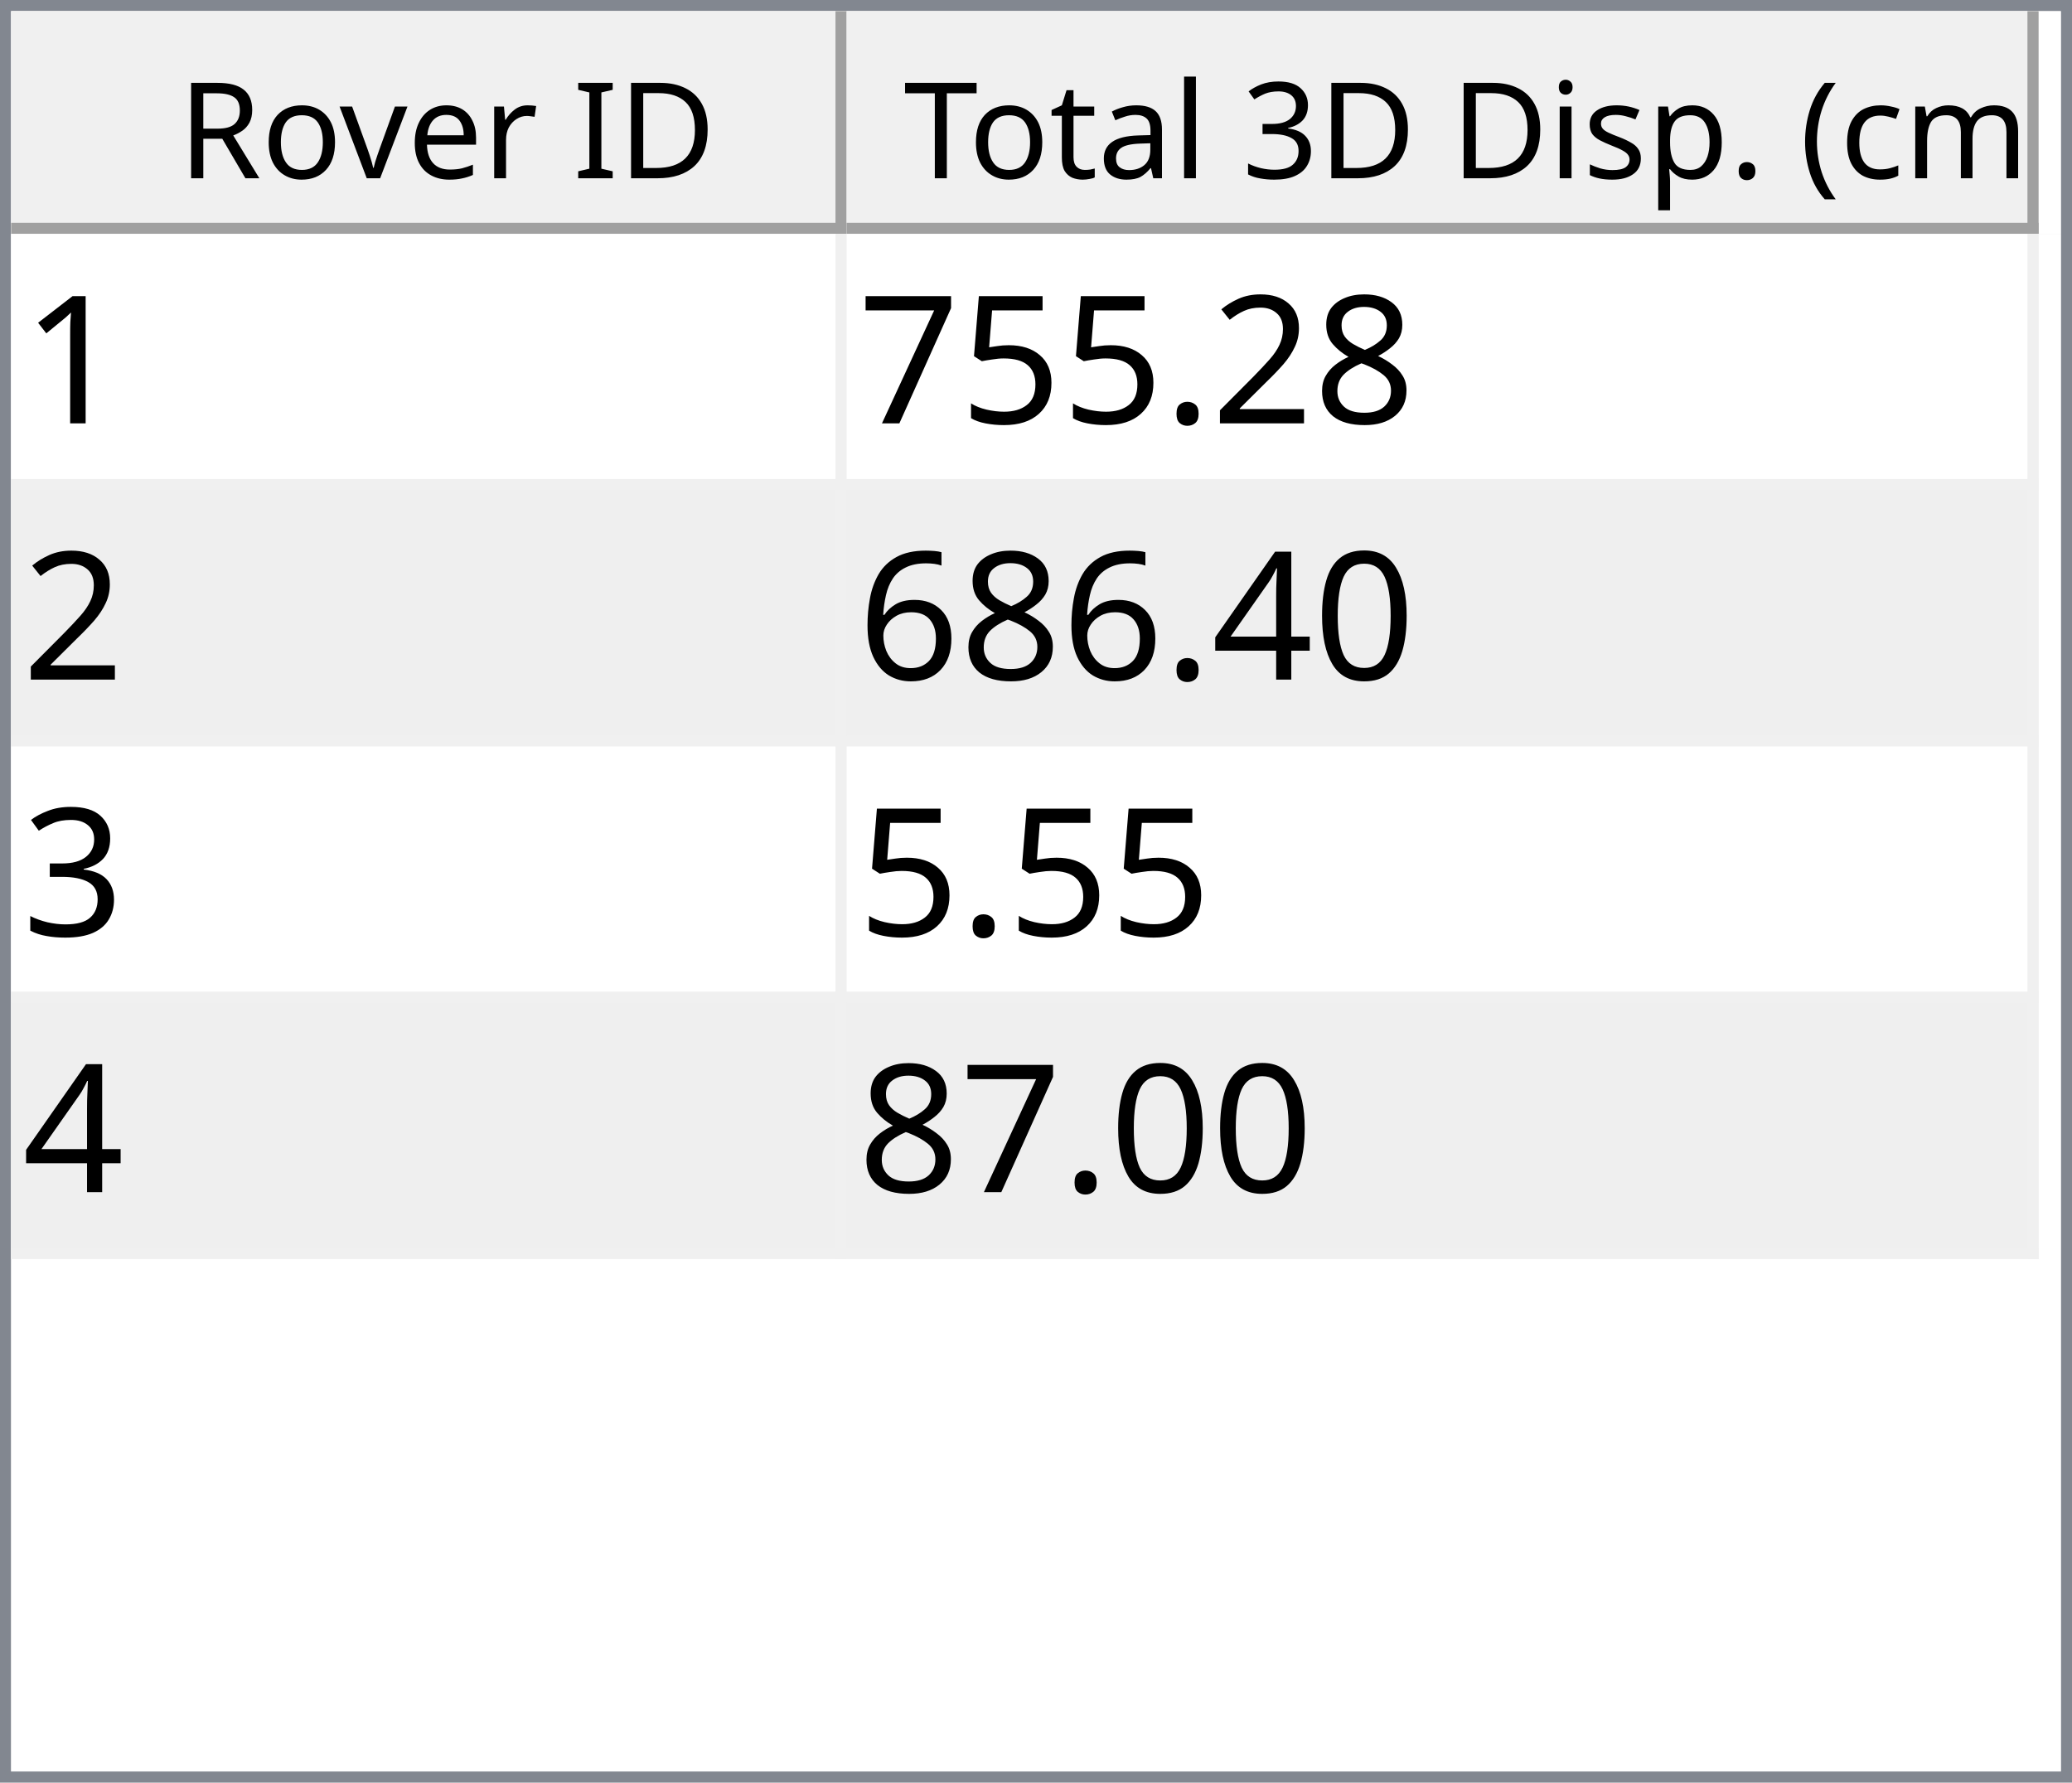
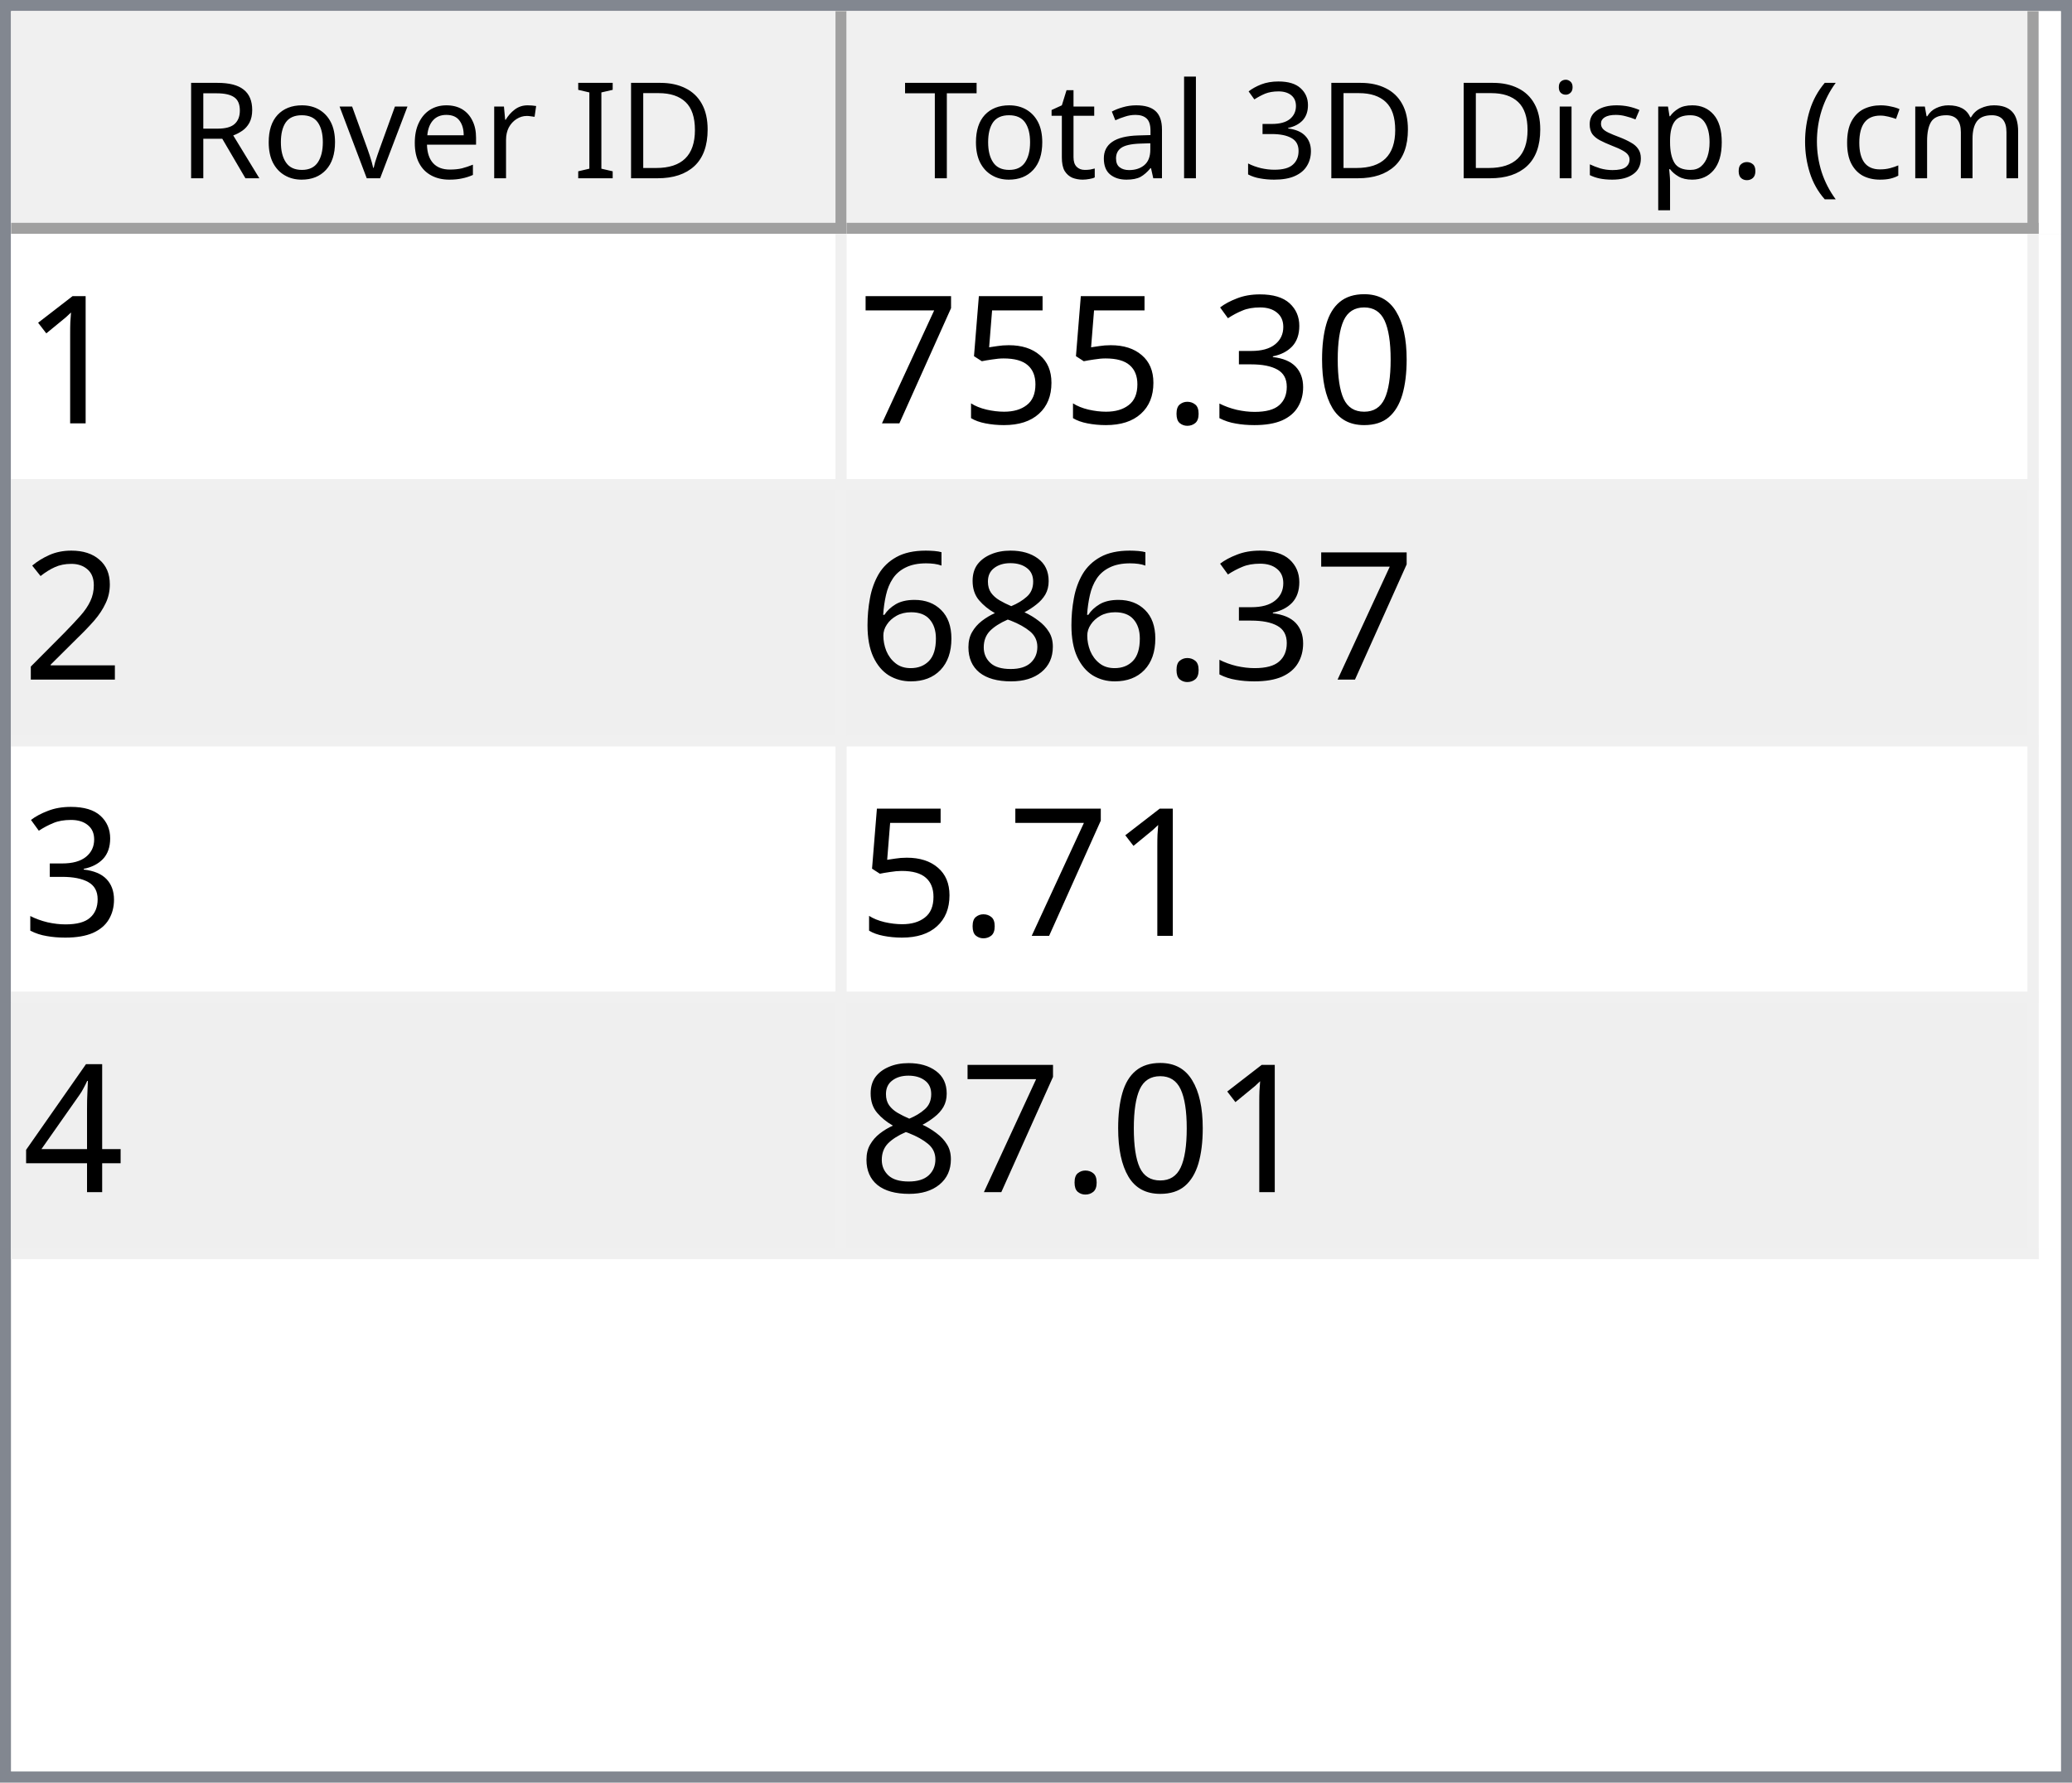
<svg xmlns="http://www.w3.org/2000/svg" style="fill-opacity:1; color-rendering:auto; color-interpolation:auto; text-rendering:auto; stroke:black; stroke-linecap:square; stroke-miterlimit:10; shape-rendering:auto; stroke-opacity:1; fill:black; stroke-dasharray:none; font-weight:normal; stroke-width:1; font-family:'Dialog'; font-style:normal; stroke-linejoin:miter; font-size:12px; stroke-dashoffset:0; image-rendering:auto;" width="186" height="160">
  <defs id="genericDefs" />
  <g>
    <defs id="defs1">
      <clipPath clipPathUnits="userSpaceOnUse" id="clipPath1">
        <path d="M0 0 L186 0 L186 160 L0 160 L0 0 Z" />
      </clipPath>
      <clipPath clipPathUnits="userSpaceOnUse" id="clipPath2">
        <path d="M0 0 L0 160 L186 160 L186 0 Z" />
      </clipPath>
      <clipPath clipPathUnits="userSpaceOnUse" id="clipPath3">
        <path d="M0 0 L0 20 L184 20 L184 0 Z" />
      </clipPath>
      <clipPath clipPathUnits="userSpaceOnUse" id="clipPath4">
        <path d="M0 0 L0 20 L75 20 L75 0 Z" />
      </clipPath>
      <clipPath clipPathUnits="userSpaceOnUse" id="clipPath5">
        <path d="M1 1 L1 19 L74 19 L74 1 Z" />
      </clipPath>
      <clipPath clipPathUnits="userSpaceOnUse" id="clipPath6">
        <path d="M0 0 L0 18 L73 18 L73 0 Z" />
      </clipPath>
      <clipPath clipPathUnits="userSpaceOnUse" id="clipPath7">
        <path d="M-0.5 -0.5 L-0.5 19.5 L74.5 19.5 L74.5 -0.5 Z" />
      </clipPath>
      <clipPath clipPathUnits="userSpaceOnUse" id="clipPath8">
        <path d="M0 0 L0 20 L107 20 L107 0 Z" />
      </clipPath>
      <clipPath clipPathUnits="userSpaceOnUse" id="clipPath9">
        <path d="M1 1 L1 19 L106 19 L106 1 Z" />
      </clipPath>
      <clipPath clipPathUnits="userSpaceOnUse" id="clipPath10">
        <path d="M0 0 L0 18 L105 18 L105 0 Z" />
      </clipPath>
      <clipPath clipPathUnits="userSpaceOnUse" id="clipPath11">
        <path d="M-0.5 -0.5 L-0.5 19.5 L106.5 19.5 L106.5 -0.5 Z" />
      </clipPath>
      <clipPath clipPathUnits="userSpaceOnUse" id="clipPath12">
        <path d="M0 0 L0 138 L184 138 L184 0 Z" />
      </clipPath>
      <clipPath clipPathUnits="userSpaceOnUse" id="clipPath13">
        <path d="M0 0 L0 92 L182 92 L182 0 Z" />
      </clipPath>
      <clipPath clipPathUnits="userSpaceOnUse" id="clipPath14">
        <path d="M-0.5 -0.5 L-0.5 91.5 L181.5 91.5 L181.5 -0.5 Z" />
      </clipPath>
      <clipPath clipPathUnits="userSpaceOnUse" id="clipPath15">
        <path d="M0 0 L0 22 L74 22 L74 0 Z" />
      </clipPath>
      <clipPath clipPathUnits="userSpaceOnUse" id="clipPath16">
        <path d="M0 0 L0 22 L106 22 L106 0 Z" />
      </clipPath>
      <font horiz-adv-x="64.551" id="font1">
        <font-face ascent="107.91" descent="25.098" units-per-em="100" style="font-style:normal; font-family:Segoe UI; font-weight:normal;" />
        <missing-glyph horiz-adv-x="64.551" d="M8.109 0 L8.109 68.266 L56.453 68.266 L56.453 0 L8.109 0 ZM15.328 7.234 L49.219 7.234 L49.219 61.031 L15.328 61.031 L15.328 7.234 Z" />
        <glyph unicode="D" horiz-adv-x="70.117" d="M9.188 0 L9.188 70.016 L28.516 70.016 Q65.531 70.016 65.531 35.891 Q65.531 19.672 55.25 9.836 Q44.969 0 27.734 0 L9.188 0 ZM17.391 62.594 L17.391 7.422 L27.828 7.422 Q41.609 7.422 49.273 14.797 Q56.938 22.172 56.938 35.688 Q56.938 62.594 28.328 62.594 L17.391 62.594 Z" />
        <glyph unicode="I" horiz-adv-x="26.611" d="M17.391 0 L9.188 0 L9.188 70.016 L17.391 70.016 L17.391 0 Z" />
        <glyph unicode=" " horiz-adv-x="27.393" d="" />
        <glyph unicode="r" horiz-adv-x="34.766" d="M34.188 41.891 Q32.078 43.5 28.125 43.5 Q23 43.5 19.555 38.672 Q16.109 33.844 16.109 25.484 L16.109 0 L8.109 0 L8.109 50 L16.109 50 L16.109 39.703 L16.312 39.703 Q18.016 44.969 21.531 47.922 Q25.047 50.875 29.391 50.875 Q32.516 50.875 34.188 50.203 L34.188 41.891 Z" />
        <glyph unicode="e" horiz-adv-x="52.295" d="M48.297 23 L12.984 23 Q13.188 14.656 17.484 10.109 Q21.781 5.562 29.297 5.562 Q37.75 5.562 44.828 11.141 L44.828 3.609 Q38.234 -1.172 27.391 -1.172 Q16.797 -1.172 10.742 5.641 Q4.688 12.453 4.688 24.812 Q4.688 36.469 11.305 43.82 Q17.922 51.172 27.734 51.172 Q37.547 51.172 42.922 44.828 Q48.297 38.484 48.297 27.203 L48.297 23 ZM40.094 29.781 Q40.047 36.719 36.75 40.578 Q33.453 44.438 27.594 44.438 Q21.922 44.438 17.969 40.383 Q14.016 36.328 13.094 29.781 L40.094 29.781 Z" />
        <glyph unicode="v" horiz-adv-x="47.9" d="M47.406 50 L27.484 0 L19.625 0 L0.688 50 L9.469 50 L22.172 13.672 Q23.578 9.672 23.922 6.688 L24.125 6.688 Q24.609 10.453 25.688 13.484 L38.969 50 L47.406 50 Z" />
        <glyph unicode="o" horiz-adv-x="58.594" d="M29 -1.172 Q17.922 -1.172 11.305 5.836 Q4.688 12.844 4.688 24.422 Q4.688 37.016 11.57 44.094 Q18.453 51.172 30.172 51.172 Q41.359 51.172 47.633 44.289 Q53.906 37.406 53.906 25.203 Q53.906 13.234 47.141 6.031 Q40.375 -1.172 29 -1.172 ZM29.594 44.438 Q21.875 44.438 17.383 39.188 Q12.891 33.938 12.891 24.703 Q12.891 15.828 17.43 10.695 Q21.969 5.562 29.594 5.562 Q37.359 5.562 41.531 10.594 Q45.703 15.625 45.703 24.906 Q45.703 34.281 41.531 39.359 Q37.359 44.438 29.594 44.438 Z" />
        <glyph unicode="R" horiz-adv-x="59.814" d="M59.375 0 L49.609 0 L37.891 19.625 Q36.281 22.359 34.766 24.289 Q33.25 26.219 31.664 27.438 Q30.078 28.656 28.25 29.219 Q26.422 29.781 24.125 29.781 L17.391 29.781 L17.391 0 L9.188 0 L9.188 70.016 L30.078 70.016 Q34.672 70.016 38.555 68.867 Q42.438 67.719 45.289 65.375 Q48.141 63.031 49.758 59.547 Q51.375 56.062 51.375 51.375 Q51.375 47.703 50.273 44.656 Q49.172 41.609 47.148 39.211 Q45.125 36.812 42.266 35.133 Q39.406 33.453 35.844 32.516 L35.844 32.328 Q37.594 31.547 38.891 30.547 Q40.188 29.547 41.359 28.18 Q42.531 26.812 43.68 25.078 Q44.828 23.344 46.234 21.047 L59.375 0 ZM17.391 62.594 L17.391 37.203 L28.516 37.203 Q31.594 37.203 34.203 38.133 Q36.812 39.062 38.719 40.797 Q40.625 42.531 41.703 45.047 Q42.781 47.562 42.781 50.688 Q42.781 56.297 39.141 59.445 Q35.5 62.594 28.609 62.594 L17.391 62.594 Z" />
        <glyph unicode=")" horiz-adv-x="30.176" d="M8.297 -15.922 L1.172 -15.922 Q16.406 2.344 16.406 26.812 Q16.406 51.469 1.078 70.016 L8.297 70.016 Q23.531 52.156 23.531 26.703 Q23.531 1.375 8.297 -15.922 Z" />
        <glyph unicode="m" horiz-adv-x="86.133" d="M79.109 0 L71.094 0 L71.094 28.719 Q71.094 37.016 68.531 40.727 Q65.969 44.438 59.906 44.438 Q54.781 44.438 51.195 39.75 Q47.609 35.062 47.609 28.516 L47.609 0 L39.594 0 L39.594 29.688 Q39.594 44.438 28.219 44.438 Q22.953 44.438 19.531 40.016 Q16.109 35.594 16.109 28.516 L16.109 0 L8.109 0 L8.109 50 L16.109 50 L16.109 42.094 L16.312 42.094 Q21.625 51.172 31.844 51.172 Q36.969 51.172 40.773 48.312 Q44.578 45.453 46 40.828 Q51.562 51.172 62.594 51.172 Q79.109 51.172 79.109 30.812 L79.109 0 Z" />
        <glyph unicode="c" horiz-adv-x="46.191" d="M42.188 2.297 Q36.422 -1.172 28.516 -1.172 Q17.828 -1.172 11.258 5.789 Q4.688 12.75 4.688 23.828 Q4.688 36.188 11.766 43.68 Q18.844 51.172 30.672 51.172 Q37.25 51.172 42.281 48.734 L42.281 40.531 Q36.719 44.438 30.375 44.438 Q22.703 44.438 17.797 38.945 Q12.891 33.453 12.891 24.516 Q12.891 15.719 17.508 10.641 Q22.125 5.562 29.891 5.562 Q36.422 5.562 42.188 9.906 L42.188 2.297 Z" />
        <glyph unicode="(" horiz-adv-x="30.176" d="M29.109 -15.922 L21.969 -15.922 Q6.844 1.375 6.844 26.703 Q6.844 52.156 21.969 70.016 L29.203 70.016 Q13.875 51.469 13.875 26.812 Q13.875 2.344 29.109 -15.922 Z" />
        <glyph unicode="." horiz-adv-x="21.68" d="M10.891 -1.078 Q8.641 -1.078 7.055 0.539 Q5.469 2.156 5.469 4.391 Q5.469 6.641 7.055 8.273 Q8.641 9.906 10.891 9.906 Q13.188 9.906 14.797 8.273 Q16.406 6.641 16.406 4.391 Q16.406 2.156 14.797 0.539 Q13.188 -1.078 10.891 -1.078 Z" />
        <glyph unicode="p" horiz-adv-x="58.789" d="M16.312 7.234 L16.109 7.234 L16.109 -23 L8.109 -23 L8.109 50 L16.109 50 L16.109 41.219 L16.312 41.219 Q22.219 51.172 33.594 51.172 Q43.266 51.172 48.688 44.461 Q54.109 37.75 54.109 26.469 Q54.109 13.922 48 6.375 Q41.891 -1.172 31.297 -1.172 Q21.578 -1.172 16.312 7.234 ZM16.109 27.391 L16.109 20.406 Q16.109 14.203 20.141 9.883 Q24.172 5.562 30.375 5.562 Q37.641 5.562 41.773 11.133 Q45.906 16.703 45.906 26.609 Q45.906 34.969 42.047 39.703 Q38.188 44.438 31.594 44.438 Q24.609 44.438 20.359 39.578 Q16.109 34.719 16.109 27.391 Z" />
        <glyph unicode="s" horiz-adv-x="42.432" d="M5.078 1.812 L5.078 10.406 Q11.625 5.562 19.484 5.562 Q30.031 5.562 30.031 12.594 Q30.031 14.594 29.125 15.992 Q28.219 17.391 26.68 18.461 Q25.141 19.531 23.07 20.383 Q21 21.234 18.609 22.172 Q15.281 23.484 12.766 24.828 Q10.25 26.172 8.57 27.859 Q6.891 29.547 6.031 31.695 Q5.172 33.844 5.172 36.719 Q5.172 40.234 6.789 42.945 Q8.406 45.656 11.086 47.484 Q13.766 49.312 17.211 50.242 Q20.656 51.172 24.312 51.172 Q30.812 51.172 35.938 48.922 L35.938 40.828 Q30.422 44.438 23.25 44.438 Q21 44.438 19.195 43.922 Q17.391 43.406 16.094 42.477 Q14.797 41.547 14.086 40.258 Q13.375 38.969 13.375 37.406 Q13.375 35.453 14.086 34.133 Q14.797 32.812 16.164 31.789 Q17.531 30.766 19.484 29.938 Q21.438 29.109 23.922 28.125 Q27.25 26.859 29.883 25.516 Q32.516 24.172 34.375 22.484 Q36.234 20.797 37.234 18.602 Q38.234 16.406 38.234 13.375 Q38.234 9.672 36.602 6.938 Q34.969 4.203 32.234 2.398 Q29.5 0.594 25.93 -0.289 Q22.359 -1.172 18.453 -1.172 Q10.75 -1.172 5.078 1.812 Z" />
        <glyph unicode="i" horiz-adv-x="24.219" d="M12.203 62.703 Q10.062 62.703 8.547 64.164 Q7.031 65.625 7.031 67.875 Q7.031 70.125 8.547 71.609 Q10.062 73.094 12.203 73.094 Q14.406 73.094 15.945 71.609 Q17.484 70.125 17.484 67.875 Q17.484 65.719 15.945 64.211 Q14.406 62.703 12.203 62.703 ZM16.109 0 L8.109 0 L8.109 50 L16.109 50 L16.109 0 Z" />
        <glyph unicode="3" horiz-adv-x="53.906" d="M46.531 19.828 Q46.531 15.094 44.75 11.211 Q42.969 7.328 39.719 4.57 Q36.469 1.812 31.93 0.297 Q27.391 -1.219 21.922 -1.219 Q11.922 -1.219 6 2.594 L6 11.188 Q13.094 5.609 22.219 5.609 Q25.875 5.609 28.828 6.539 Q31.781 7.469 33.906 9.227 Q36.031 10.984 37.18 13.477 Q38.328 15.969 38.328 19.094 Q38.328 32.812 18.797 32.812 L12.984 32.812 L12.984 39.594 L18.5 39.594 Q35.797 39.594 35.797 52.484 Q35.797 64.406 22.609 64.406 Q15.188 64.406 8.688 59.422 L8.688 67.188 Q15.375 71.188 24.609 71.188 Q29 71.188 32.57 69.969 Q36.141 68.75 38.68 66.555 Q41.219 64.359 42.609 61.281 Q44 58.203 44 54.5 Q44 40.672 30.031 36.719 L30.031 36.531 Q33.594 36.141 36.625 34.797 Q39.656 33.453 41.852 31.305 Q44.047 29.156 45.289 26.25 Q46.531 23.344 46.531 19.828 Z" />
        <glyph unicode="l" horiz-adv-x="24.219" d="M16.109 0 L8.109 0 L8.109 74.031 L16.109 74.031 L16.109 0 Z" />
        <glyph unicode="a" horiz-adv-x="50.879" d="M43.891 0 L35.891 0 L35.891 7.812 L35.688 7.812 Q30.469 -1.172 20.312 -1.172 Q12.844 -1.172 8.617 2.781 Q4.391 6.734 4.391 13.281 Q4.391 27.297 20.906 29.594 L35.891 31.688 Q35.891 44.438 25.594 44.438 Q16.547 44.438 9.281 38.281 L9.281 46.484 Q16.656 51.172 26.266 51.172 Q43.891 51.172 43.891 32.516 L43.891 0 ZM35.891 25.297 L23.828 23.641 Q18.266 22.859 15.43 20.875 Q12.594 18.891 12.594 13.875 Q12.594 10.203 15.211 7.883 Q17.828 5.562 22.172 5.562 Q28.125 5.562 32.008 9.742 Q35.891 13.922 35.891 20.312 L35.891 25.297 Z" />
        <glyph unicode="t" horiz-adv-x="33.887" d="M31.297 0.484 Q28.469 -1.078 23.828 -1.078 Q10.688 -1.078 10.688 13.578 L10.688 43.172 L2.094 43.172 L2.094 50 L10.688 50 L10.688 62.203 L18.703 64.797 L18.703 50 L31.297 50 L31.297 43.172 L18.703 43.172 L18.703 14.984 Q18.703 9.969 20.414 7.82 Q22.125 5.672 26.078 5.672 Q29.109 5.672 31.297 7.328 L31.297 0.484 Z" />
        <glyph unicode="T" horiz-adv-x="52.393" d="M50.594 62.594 L30.375 62.594 L30.375 0 L22.172 0 L22.172 62.594 L2 62.594 L2 70.016 L50.594 70.016 L50.594 62.594 Z" />
      </font>
      <font horiz-adv-x="75.0" id="font2">
        <font-face ascent="100.537" descent="21.973" units-per-em="100" style="font-style:normal; font-family:sans-serif; font-weight:normal;" />
        <missing-glyph horiz-adv-x="75.0" d="M12.5 0 L12.5 62.5 L62.5 62.5 L62.5 0 L12.5 0 ZM14.062 1.562 L60.938 1.562 L60.938 60.938 L14.062 60.938 L14.062 1.562 Z" />
        <glyph unicode="1" horiz-adv-x="55.615" d="M37.25 0 L28.469 0 L28.469 56 Q25.297 52.984 20.141 49.953 Q14.984 46.922 10.891 45.406 L10.891 53.906 Q18.266 57.375 23.781 62.305 Q29.297 67.234 31.594 71.875 L37.25 71.875 L37.25 0 Z" />
-         <glyph unicode="8" horiz-adv-x="55.615" d="M17.672 38.812 Q12.203 40.828 9.57 44.539 Q6.938 48.25 6.938 53.422 Q6.938 61.234 12.555 66.555 Q18.172 71.875 27.484 71.875 Q36.859 71.875 42.578 66.43 Q48.297 60.984 48.297 53.172 Q48.297 48.188 45.68 44.508 Q43.062 40.828 37.75 38.812 Q44.344 36.672 47.781 31.883 Q51.219 27.094 51.219 20.453 Q51.219 11.281 44.727 5.031 Q38.234 -1.219 27.641 -1.219 Q17.047 -1.219 10.547 5.055 Q4.047 11.328 4.047 20.703 Q4.047 27.688 7.594 32.398 Q11.141 37.109 17.672 38.812 ZM15.922 53.719 Q15.922 48.641 19.195 45.414 Q22.469 42.188 27.688 42.188 Q32.766 42.188 36.016 45.383 Q39.266 48.578 39.266 53.219 Q39.266 58.062 35.914 61.359 Q32.562 64.656 27.594 64.656 Q22.562 64.656 19.242 61.43 Q15.922 58.203 15.922 53.719 ZM13.094 20.656 Q13.094 16.891 14.875 13.375 Q16.656 9.859 20.172 7.93 Q23.688 6 27.734 6 Q34.031 6 38.133 10.055 Q42.234 14.109 42.234 20.359 Q42.234 26.703 38.016 30.859 Q33.797 35.016 27.438 35.016 Q21.234 35.016 17.164 30.914 Q13.094 26.812 13.094 20.656 Z" />
-         <glyph unicode="2" horiz-adv-x="55.615" d="M50.344 8.453 L50.344 0 L3.031 0 Q2.938 3.172 4.047 6.109 Q5.859 10.938 9.836 15.625 Q13.812 20.312 21.344 26.469 Q33.016 36.031 37.117 41.625 Q41.219 47.219 41.219 52.203 Q41.219 57.422 37.477 61.008 Q33.734 64.594 27.734 64.594 Q21.391 64.594 17.578 60.789 Q13.766 56.984 13.719 50.25 L4.688 51.172 Q5.609 61.281 11.664 66.578 Q17.719 71.875 27.938 71.875 Q38.234 71.875 44.242 66.164 Q50.25 60.453 50.25 52 Q50.25 47.703 48.492 43.555 Q46.734 39.406 42.656 34.812 Q38.578 30.219 29.109 22.219 Q21.188 15.578 18.945 13.211 Q16.703 10.844 15.234 8.453 L50.344 8.453 Z" />
+         <glyph unicode="0" horiz-adv-x="55.615" d="M4.156 35.297 Q4.156 48 6.766 55.742 Q9.375 63.484 14.523 67.68 Q19.672 71.875 27.484 71.875 Q33.25 71.875 37.594 69.555 Q41.938 67.234 44.773 62.867 Q47.609 58.5 49.219 52.227 Q50.828 45.953 50.828 35.297 Q50.828 22.703 48.242 14.969 Q45.656 7.234 40.508 3.008 Q35.359 -1.219 27.484 -1.219 Q17.141 -1.219 11.234 6.203 Q4.156 15.141 4.156 35.297 ZM13.188 35.297 Q13.188 17.672 17.312 11.836 Q21.438 6 27.484 6 Q33.547 6 37.672 11.859 Q41.797 17.719 41.797 35.297 Q41.797 52.984 37.672 58.789 Q33.547 64.594 27.391 64.594 Q21.344 64.594 17.719 59.469 Q13.188 52.938 13.188 35.297 Z" />
+         <glyph unicode="3" horiz-adv-x="55.615" d="M4.203 18.891 L12.984 20.062 Q14.5 12.594 18.141 9.297 Q21.781 6 27 6 Q33.203 6 37.477 10.297 Q41.75 14.594 41.75 20.953 Q41.75 27 37.797 30.93 Q33.844 34.859 27.734 34.859 Q25.25 34.859 21.531 33.891 L22.516 41.609 Q23.391 41.5 23.922 41.5 Q29.547 41.5 34.039 44.43 Q38.531 47.359 38.531 53.469 Q38.531 58.297 35.258 61.477 Q31.984 64.656 26.812 64.656 Q21.688 64.656 18.266 61.43 Q14.844 58.203 13.875 51.766 L5.078 53.328 Q6.688 62.156 12.398 67.016 Q18.109 71.875 26.609 71.875 Q32.469 71.875 37.398 69.359 Q42.328 66.844 44.945 62.5 Q47.562 58.156 47.562 53.266 Q47.562 48.641 45.07 44.828 Q42.578 41.016 37.703 38.766 Q44.047 37.312 47.562 32.695 Q51.078 28.078 51.078 21.141 Q51.078 11.766 44.242 5.25 Q37.406 -1.266 26.953 -1.266 Q17.531 -1.266 11.305 4.352 Q5.078 9.969 4.203 18.891 Z" />
        <glyph unicode="." horiz-adv-x="27.783" d="M9.078 0 L9.078 10.016 L19.094 10.016 L19.094 0 L9.078 0 Z" />
        <glyph unicode="5" horiz-adv-x="55.615" d="M4.156 18.75 L13.375 19.531 Q14.406 12.797 18.141 9.398 Q21.875 6 27.156 6 Q33.5 6 37.891 10.789 Q42.281 15.578 42.281 23.484 Q42.281 31 38.062 35.352 Q33.844 39.703 27 39.703 Q22.75 39.703 19.336 37.773 Q15.922 35.844 13.969 32.766 L5.719 33.844 L12.641 70.609 L48.25 70.609 L48.25 62.203 L19.672 62.203 L15.828 42.969 Q22.266 47.469 29.344 47.469 Q38.719 47.469 45.164 40.969 Q51.609 34.469 51.609 24.266 Q51.609 14.547 45.953 7.469 Q39.062 -1.219 27.156 -1.219 Q17.391 -1.219 11.211 4.25 Q5.031 9.719 4.156 18.75 Z" />
        <glyph unicode="7" horiz-adv-x="55.615" d="M4.734 62.203 L4.734 70.656 L51.078 70.656 L51.078 63.812 Q44.234 56.547 37.523 44.484 Q30.812 32.422 27.156 19.672 Q24.516 10.688 23.781 0 L14.75 0 Q14.891 8.453 18.062 20.414 Q21.234 32.375 27.172 43.484 Q33.109 54.594 39.797 62.203 L4.734 62.203 Z" />
-         <glyph unicode="0" horiz-adv-x="55.615" d="M4.156 35.297 Q4.156 48 6.766 55.742 Q9.375 63.484 14.523 67.68 Q19.672 71.875 27.484 71.875 Q33.25 71.875 37.594 69.555 Q41.938 67.234 44.773 62.867 Q47.609 58.5 49.219 52.227 Q50.828 45.953 50.828 35.297 Q50.828 22.703 48.242 14.969 Q45.656 7.234 40.508 3.008 Q35.359 -1.219 27.484 -1.219 Q17.141 -1.219 11.234 6.203 Q4.156 15.141 4.156 35.297 ZM13.188 35.297 Q13.188 17.672 17.312 11.836 Q21.438 6 27.484 6 Q33.547 6 37.672 11.859 Q41.797 17.719 41.797 35.297 Q41.797 52.984 37.672 58.789 Q33.547 64.594 27.391 64.594 Q21.344 64.594 17.719 59.469 Q13.188 52.938 13.188 35.297 Z" />
+         <glyph unicode="2" horiz-adv-x="55.615" d="M50.344 8.453 L50.344 0 L3.031 0 Q2.938 3.172 4.047 6.109 Q5.859 10.938 9.836 15.625 Q13.812 20.312 21.344 26.469 Q33.016 36.031 37.117 41.625 Q41.219 47.219 41.219 52.203 Q41.219 57.422 37.477 61.008 Q33.734 64.594 27.734 64.594 Q21.391 64.594 17.578 60.789 Q13.766 56.984 13.719 50.25 L4.688 51.172 Q5.609 61.281 11.664 66.578 Q17.719 71.875 27.938 71.875 Q38.234 71.875 44.242 66.164 Q50.25 60.453 50.25 52 Q50.25 47.703 48.492 43.555 Q46.734 39.406 42.656 34.812 Q38.578 30.219 29.109 22.219 Q21.188 15.578 18.945 13.211 Q16.703 10.844 15.234 8.453 L50.344 8.453 Z" />
+         <glyph unicode="8" horiz-adv-x="55.615" d="M17.672 38.812 Q12.203 40.828 9.57 44.539 Q6.938 48.25 6.938 53.422 Q6.938 61.234 12.555 66.555 Q18.172 71.875 27.484 71.875 Q36.859 71.875 42.578 66.43 Q48.297 60.984 48.297 53.172 Q48.297 48.188 45.68 44.508 Q43.062 40.828 37.75 38.812 Q44.344 36.672 47.781 31.883 Q51.219 27.094 51.219 20.453 Q51.219 11.281 44.727 5.031 Q38.234 -1.219 27.641 -1.219 Q17.047 -1.219 10.547 5.055 Q4.047 11.328 4.047 20.703 Q4.047 27.688 7.594 32.398 Q11.141 37.109 17.672 38.812 ZM15.922 53.719 Q15.922 48.641 19.195 45.414 Q22.469 42.188 27.688 42.188 Q32.766 42.188 36.016 45.383 Q39.266 48.578 39.266 53.219 Q39.266 58.062 35.914 61.359 Q32.562 64.656 27.594 64.656 Q22.562 64.656 19.242 61.43 Q15.922 58.203 15.922 53.719 ZM13.094 20.656 Q13.094 16.891 14.875 13.375 Q16.656 9.859 20.172 7.93 Q23.688 6 27.734 6 Q34.031 6 38.133 10.055 Q42.234 14.109 42.234 20.359 Q42.234 26.703 38.016 30.859 Q33.797 35.016 27.438 35.016 Q21.234 35.016 17.164 30.914 Q13.094 26.812 13.094 20.656 Z" />
+         <glyph unicode="6" horiz-adv-x="55.615" d="M49.75 54.047 L41.016 53.375 Q39.844 58.547 37.703 60.891 Q34.125 64.656 28.906 64.656 Q24.703 64.656 21.531 62.312 Q17.391 59.281 14.992 53.469 Q12.594 47.656 12.5 36.922 Q15.672 41.75 20.266 44.094 Q24.859 46.438 29.891 46.438 Q38.672 46.438 44.852 39.969 Q51.031 33.5 51.031 23.25 Q51.031 16.5 48.125 10.719 Q45.219 4.938 40.141 1.859 Q35.062 -1.219 28.609 -1.219 Q17.625 -1.219 10.695 6.859 Q3.766 14.938 3.766 33.5 Q3.766 54.25 11.422 63.672 Q18.109 71.875 29.438 71.875 Q37.891 71.875 43.289 67.141 Q48.688 62.406 49.75 54.047 ZM13.875 23.188 Q13.875 18.656 15.797 14.508 Q17.719 10.359 21.188 8.18 Q24.656 6 28.469 6 Q34.031 6 38.039 10.492 Q42.047 14.984 42.047 22.703 Q42.047 30.125 38.086 34.398 Q34.125 38.672 28.125 38.672 Q22.172 38.672 18.023 34.398 Q13.875 30.125 13.875 23.188 Z" />
        <glyph unicode="4" horiz-adv-x="55.615" d="M32.328 0 L32.328 17.141 L1.266 17.141 L1.266 25.203 L33.938 71.578 L41.109 71.578 L41.109 25.203 L50.781 25.203 L50.781 17.141 L41.109 17.141 L41.109 0 L32.328 0 ZM32.328 25.203 L32.328 57.469 L9.906 25.203 L32.328 25.203 Z" />
-         <glyph unicode="6" horiz-adv-x="55.615" d="M49.75 54.047 L41.016 53.375 Q39.844 58.547 37.703 60.891 Q34.125 64.656 28.906 64.656 Q24.703 64.656 21.531 62.312 Q17.391 59.281 14.992 53.469 Q12.594 47.656 12.5 36.922 Q15.672 41.75 20.266 44.094 Q24.859 46.438 29.891 46.438 Q38.672 46.438 44.852 39.969 Q51.031 33.5 51.031 23.25 Q51.031 16.5 48.125 10.719 Q45.219 4.938 40.141 1.859 Q35.062 -1.219 28.609 -1.219 Q17.625 -1.219 10.695 6.859 Q3.766 14.938 3.766 33.5 Q3.766 54.25 11.422 63.672 Q18.109 71.875 29.438 71.875 Q37.891 71.875 43.289 67.141 Q48.688 62.406 49.75 54.047 ZM13.875 23.188 Q13.875 18.656 15.797 14.508 Q17.719 10.359 21.188 8.18 Q24.656 6 28.469 6 Q34.031 6 38.039 10.492 Q42.047 14.984 42.047 22.703 Q42.047 30.125 38.086 34.398 Q34.125 38.672 28.125 38.672 Q22.172 38.672 18.023 34.398 Q13.875 30.125 13.875 23.188 Z" />
-         <glyph unicode="3" horiz-adv-x="55.615" d="M4.203 18.891 L12.984 20.062 Q14.5 12.594 18.141 9.297 Q21.781 6 27 6 Q33.203 6 37.477 10.297 Q41.75 14.594 41.75 20.953 Q41.75 27 37.797 30.93 Q33.844 34.859 27.734 34.859 Q25.25 34.859 21.531 33.891 L22.516 41.609 Q23.391 41.5 23.922 41.5 Q29.547 41.5 34.039 44.43 Q38.531 47.359 38.531 53.469 Q38.531 58.297 35.258 61.477 Q31.984 64.656 26.812 64.656 Q21.688 64.656 18.266 61.43 Q14.844 58.203 13.875 51.766 L5.078 53.328 Q6.688 62.156 12.398 67.016 Q18.109 71.875 26.609 71.875 Q32.469 71.875 37.398 69.359 Q42.328 66.844 44.945 62.5 Q47.562 58.156 47.562 53.266 Q47.562 48.641 45.07 44.828 Q42.578 41.016 37.703 38.766 Q44.047 37.312 47.562 32.695 Q51.078 28.078 51.078 21.141 Q51.078 11.766 44.242 5.25 Q37.406 -1.266 26.953 -1.266 Q17.531 -1.266 11.305 4.352 Q5.078 9.969 4.203 18.891 Z" />
      </font>
    </defs>
    <g style="fill:white; stroke:white;">
      <rect x="0" y="0" width="186" style="clip-path:url(#clipPath1); stroke:none;" height="160" />
    </g>
    <g style="fill:white; text-rendering:optimizeSpeed; color-rendering:optimizeSpeed; image-rendering:optimizeSpeed; shape-rendering:crispEdges; stroke:white; color-interpolation:sRGB;">
      <rect x="0" width="186" height="160" y="0" style="stroke:none;" />
      <path style="stroke:none;" d="M0 160 L186 160 L186 0 L0 0 Z" />
    </g>
    <g style="fill:rgb(240,240,240); font-family:'Segoe UI'; stroke:rgb(240,240,240);">
      <rect x="0" y="0" width="186" style="clip-path:url(#clipPath2); stroke:none;" height="160" />
    </g>
    <g style="fill:rgb(130,135,144); font-family:'Segoe UI'; stroke:rgb(130,135,144);">
      <path d="M0 0 L186 0 L186 160 L0 160 L0 0 ZM1 1 L185 1 L185 159 L1 159 L1 1 Z" style="fill-rule:evenodd; clip-path:url(#clipPath2); stroke:none;" />
    </g>
    <g style="fill:white; font-family:'Segoe UI'; stroke:white;" transform="translate(1,1)">
      <rect x="0" y="0" width="184" style="clip-path:url(#clipPath3); stroke:none;" height="20" />
    </g>
    <g style="fill:rgb(240,240,240); font-family:'Segoe UI'; stroke:rgb(240,240,240);" transform="translate(1,1)">
      <rect x="0" y="0" width="75" style="clip-path:url(#clipPath4); stroke:none;" height="20" />
    </g>
    <g style="font-family:'Segoe UI';" transform="translate(2,2)">
      <text x="14" xml:space="preserve" y="14" style="clip-path:url(#clipPath6); stroke:none;">Rover ID</text>
    </g>
    <g style="fill:rgb(160,160,160); font-family:'Segoe UI'; stroke:rgb(160,160,160); stroke-linejoin:bevel;" transform="translate(1.5,1.5)">
      <line x1="74" x2="74" y1="0" style="fill:none; clip-path:url(#clipPath7);" y2="19" />
    </g>
    <g style="fill:rgb(160,160,160); font-family:'Segoe UI'; stroke:rgb(160,160,160); stroke-linejoin:bevel;" transform="matrix(1,0,0,1,1,1) translate(0.5,0.5)">
      <line x1="0" x2="74" y1="19" style="fill:none; clip-path:url(#clipPath7);" y2="19" />
    </g>
    <g style="fill:rgb(240,240,240); font-family:'Segoe UI'; stroke:rgb(240,240,240);" transform="translate(76,1)">
      <rect x="0" y="0" width="107" style="clip-path:url(#clipPath8); stroke:none;" height="20" />
    </g>
    <g style="font-family:'Segoe UI';" transform="translate(77,2)">
      <text x="1" xml:space="preserve" y="14" style="clip-path:url(#clipPath10); stroke:none;"> Total 3D Disp. (cm)</text>
    </g>
    <g style="fill:rgb(160,160,160); font-family:'Segoe UI'; stroke:rgb(160,160,160); stroke-linejoin:bevel;" transform="translate(76.5,1.5)">
      <line x1="106" x2="106" y1="0" style="fill:none; clip-path:url(#clipPath11);" y2="19" />
    </g>
    <g style="fill:rgb(160,160,160); font-family:'Segoe UI'; stroke:rgb(160,160,160); stroke-linejoin:bevel;" transform="matrix(1,0,0,1,76,1) translate(0.5,0.5)">
      <line x1="0" x2="106" y1="19" style="fill:none; clip-path:url(#clipPath11);" y2="19" />
    </g>
    <g style="fill:white; font-family:'Segoe UI'; stroke:white;" transform="translate(1,21)">
      <rect x="0" y="0" width="184" style="clip-path:url(#clipPath12); stroke:none;" height="138" />
    </g>
    <g style="fill:rgb(240,240,240); font-size:16px; font-family:sans-serif; stroke:rgb(240,240,240);" transform="translate(1,21)">
      <rect x="0" y="0" width="182" style="clip-path:url(#clipPath13); stroke:none;" height="92" />
      <line transform="translate(0.5,0.5)" x1="0" x2="181" y1="22" style="clip-path:url(#clipPath14); fill:none; stroke-linejoin:bevel;" y2="22" />
    </g>
    <g transform="matrix(1,0,0,1,1,21) translate(0.5,0.5)" style="fill:rgb(240,240,240); font-size:16px; font-family:sans-serif; stroke:rgb(240,240,240); stroke-linejoin:bevel;">
      <line x1="0" x2="181" y1="45" style="fill:none; clip-path:url(#clipPath14);" y2="45" />
    </g>
    <g transform="matrix(1,0,0,1,1,21) translate(0.5,0.5)" style="fill:rgb(240,240,240); font-size:16px; font-family:sans-serif; stroke:rgb(240,240,240); stroke-linejoin:bevel;">
      <line x1="0" x2="181" y1="68" style="fill:none; clip-path:url(#clipPath14);" y2="68" />
    </g>
    <g transform="matrix(1,0,0,1,1,21) translate(0.5,0.5)" style="fill:rgb(240,240,240); font-size:16px; font-family:sans-serif; stroke:rgb(240,240,240); stroke-linejoin:bevel;">
      <line x1="0" x2="181" y1="91" style="fill:none; clip-path:url(#clipPath14);" y2="91" />
    </g>
    <g transform="matrix(1,0,0,1,1,21) translate(0.5,0.5)" style="fill:rgb(240,240,240); font-size:16px; font-family:sans-serif; stroke:rgb(240,240,240); stroke-linejoin:bevel;">
      <line x1="74" x2="74" y1="0" style="fill:none; clip-path:url(#clipPath14);" y2="91" />
    </g>
    <g transform="matrix(1,0,0,1,1,21) translate(0.5,0.5)" style="fill:rgb(240,240,240); font-size:16px; font-family:sans-serif; stroke:rgb(240,240,240); stroke-linejoin:bevel;">
      <line x1="181" x2="181" y1="0" style="fill:none; clip-path:url(#clipPath14);" y2="91" />
    </g>
    <g style="fill:white; font-size:16px; font-family:sans-serif; stroke:white;" transform="matrix(1,0,0,1,1,21)">
      <rect x="0" y="0" width="74" style="clip-path:url(#clipPath15); stroke:none;" height="22" />
      <text x="1" y="17" style="fill:black; clip-path:url(#clipPath15); stroke:none;" xml:space="preserve">1</text>
    </g>
    <g style="fill:white; font-size:16px; font-family:sans-serif; stroke:white;" transform="matrix(1,0,0,1,1,21) translate(75,0)">
      <rect x="0" y="0" width="106" style="clip-path:url(#clipPath16); stroke:none;" height="22" />
-       <text x="1" y="17" style="fill:black; clip-path:url(#clipPath16); stroke:none;" xml:space="preserve">755.28</text>
+       <text x="1" y="17" style="fill:black; clip-path:url(#clipPath16); stroke:none;" xml:space="preserve">755.30</text>
    </g>
    <g style="fill:rgb(239,239,239); font-size:16px; font-family:sans-serif; stroke:rgb(239,239,239);" transform="matrix(1,0,0,1,1,21) translate(0,23)">
      <rect x="0" y="0" width="74" style="clip-path:url(#clipPath15); stroke:none;" height="22" />
      <text x="1" y="17" style="fill:black; clip-path:url(#clipPath15); stroke:none;" xml:space="preserve">2</text>
    </g>
    <g style="fill:rgb(239,239,239); font-size:16px; font-family:sans-serif; stroke:rgb(239,239,239);" transform="matrix(1,0,0,1,1,21) translate(75,23)">
      <rect x="0" y="0" width="106" style="clip-path:url(#clipPath16); stroke:none;" height="22" />
-       <text x="1" y="17" style="fill:black; clip-path:url(#clipPath16); stroke:none;" xml:space="preserve">686.40</text>
+       <text x="1" y="17" style="fill:black; clip-path:url(#clipPath16); stroke:none;" xml:space="preserve">686.37</text>
    </g>
    <g style="fill:white; font-size:16px; font-family:sans-serif; stroke:white;" transform="matrix(1,0,0,1,1,21) translate(0,46)">
      <rect x="0" y="0" width="74" style="clip-path:url(#clipPath15); stroke:none;" height="22" />
      <text x="1" y="17" style="fill:black; clip-path:url(#clipPath15); stroke:none;" xml:space="preserve">3</text>
    </g>
    <g style="fill:white; font-size:16px; font-family:sans-serif; stroke:white;" transform="matrix(1,0,0,1,1,21) translate(75,46)">
      <rect x="0" y="0" width="106" style="clip-path:url(#clipPath16); stroke:none;" height="22" />
-       <text x="1" y="17" style="fill:black; clip-path:url(#clipPath16); stroke:none;" xml:space="preserve">5.55</text>
+       <text x="1" y="17" style="fill:black; clip-path:url(#clipPath16); stroke:none;" xml:space="preserve">5.71</text>
    </g>
    <g style="fill:rgb(239,239,239); font-size:16px; font-family:sans-serif; stroke:rgb(239,239,239);" transform="matrix(1,0,0,1,1,21) translate(0,69)">
      <rect x="0" y="0" width="74" style="clip-path:url(#clipPath15); stroke:none;" height="22" />
      <text x="1" y="17" style="fill:black; clip-path:url(#clipPath15); stroke:none;" xml:space="preserve">4</text>
    </g>
    <g style="fill:rgb(239,239,239); font-size:16px; font-family:sans-serif; stroke:rgb(239,239,239);" transform="matrix(1,0,0,1,1,21) translate(75,69)">
      <rect x="0" y="0" width="106" style="clip-path:url(#clipPath16); stroke:none;" height="22" />
-       <text x="1" y="17" style="fill:black; clip-path:url(#clipPath16); stroke:none;" xml:space="preserve">87.00</text>
+       <text x="1" y="17" style="fill:black; clip-path:url(#clipPath16); stroke:none;" xml:space="preserve">87.01</text>
    </g>
  </g>
</svg>
